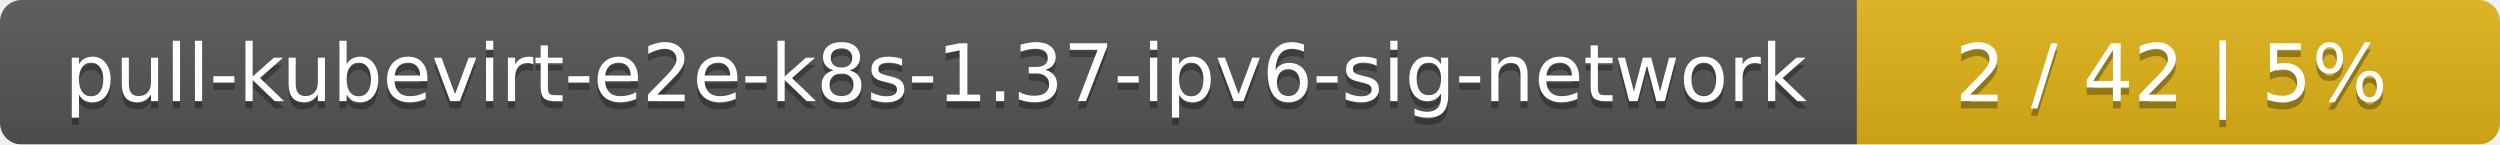
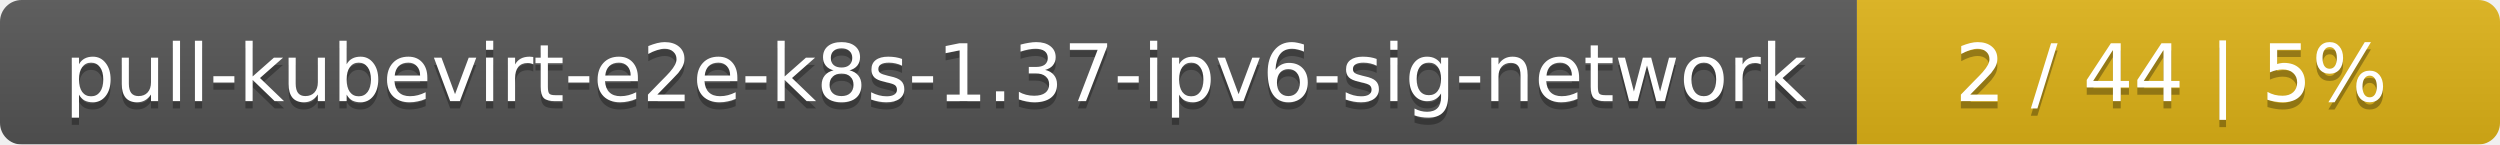
<svg xmlns="http://www.w3.org/2000/svg" width="346" height="20">
  <linearGradient id="smooth" x2="0" y2="100%">
    <stop offset="0" stop-color="#bbb" stop-opacity=".1" />
    <stop offset="1" stop-opacity=".1" />
  </linearGradient>
  <mask id="round">
    <rect width="346" height="20" rx="3" fill="#fff" />
  </mask>
  <g mask="url(#round)">
    <rect width="257" height="20" fill="#555" />
    <rect x="257" width="89" height="20" fill="#dfb317" />
    <rect width="346" height="20" fill="url(#smooth)" />
  </g>
  <g fill="#fff" text-anchor="middle" font-family="DejaVu Sans,Verdana,Geneva,sans-serif" font-size="11">
    <text x="129.5" y="15" fill="#010101" fill-opacity=".3">pull-kubevirt-e2e-k8s-1.37-ipv6-sig-network</text>
    <text x="129.5" y="14">pull-kubevirt-e2e-k8s-1.37-ipv6-sig-network</text>
-     <text x="300.5" y="15" fill="#010101" fill-opacity=".3">2 / 42    |    5%</text>
-     <text x="300.5" y="14">2 / 42    |    5%</text>
+     <text x="300.5" y="15" fill="#010101" fill-opacity=".3">2 / 44    |    5%</text>
+     <text x="300.5" y="14">2 / 44    |    5%</text>
  </g>
</svg>
